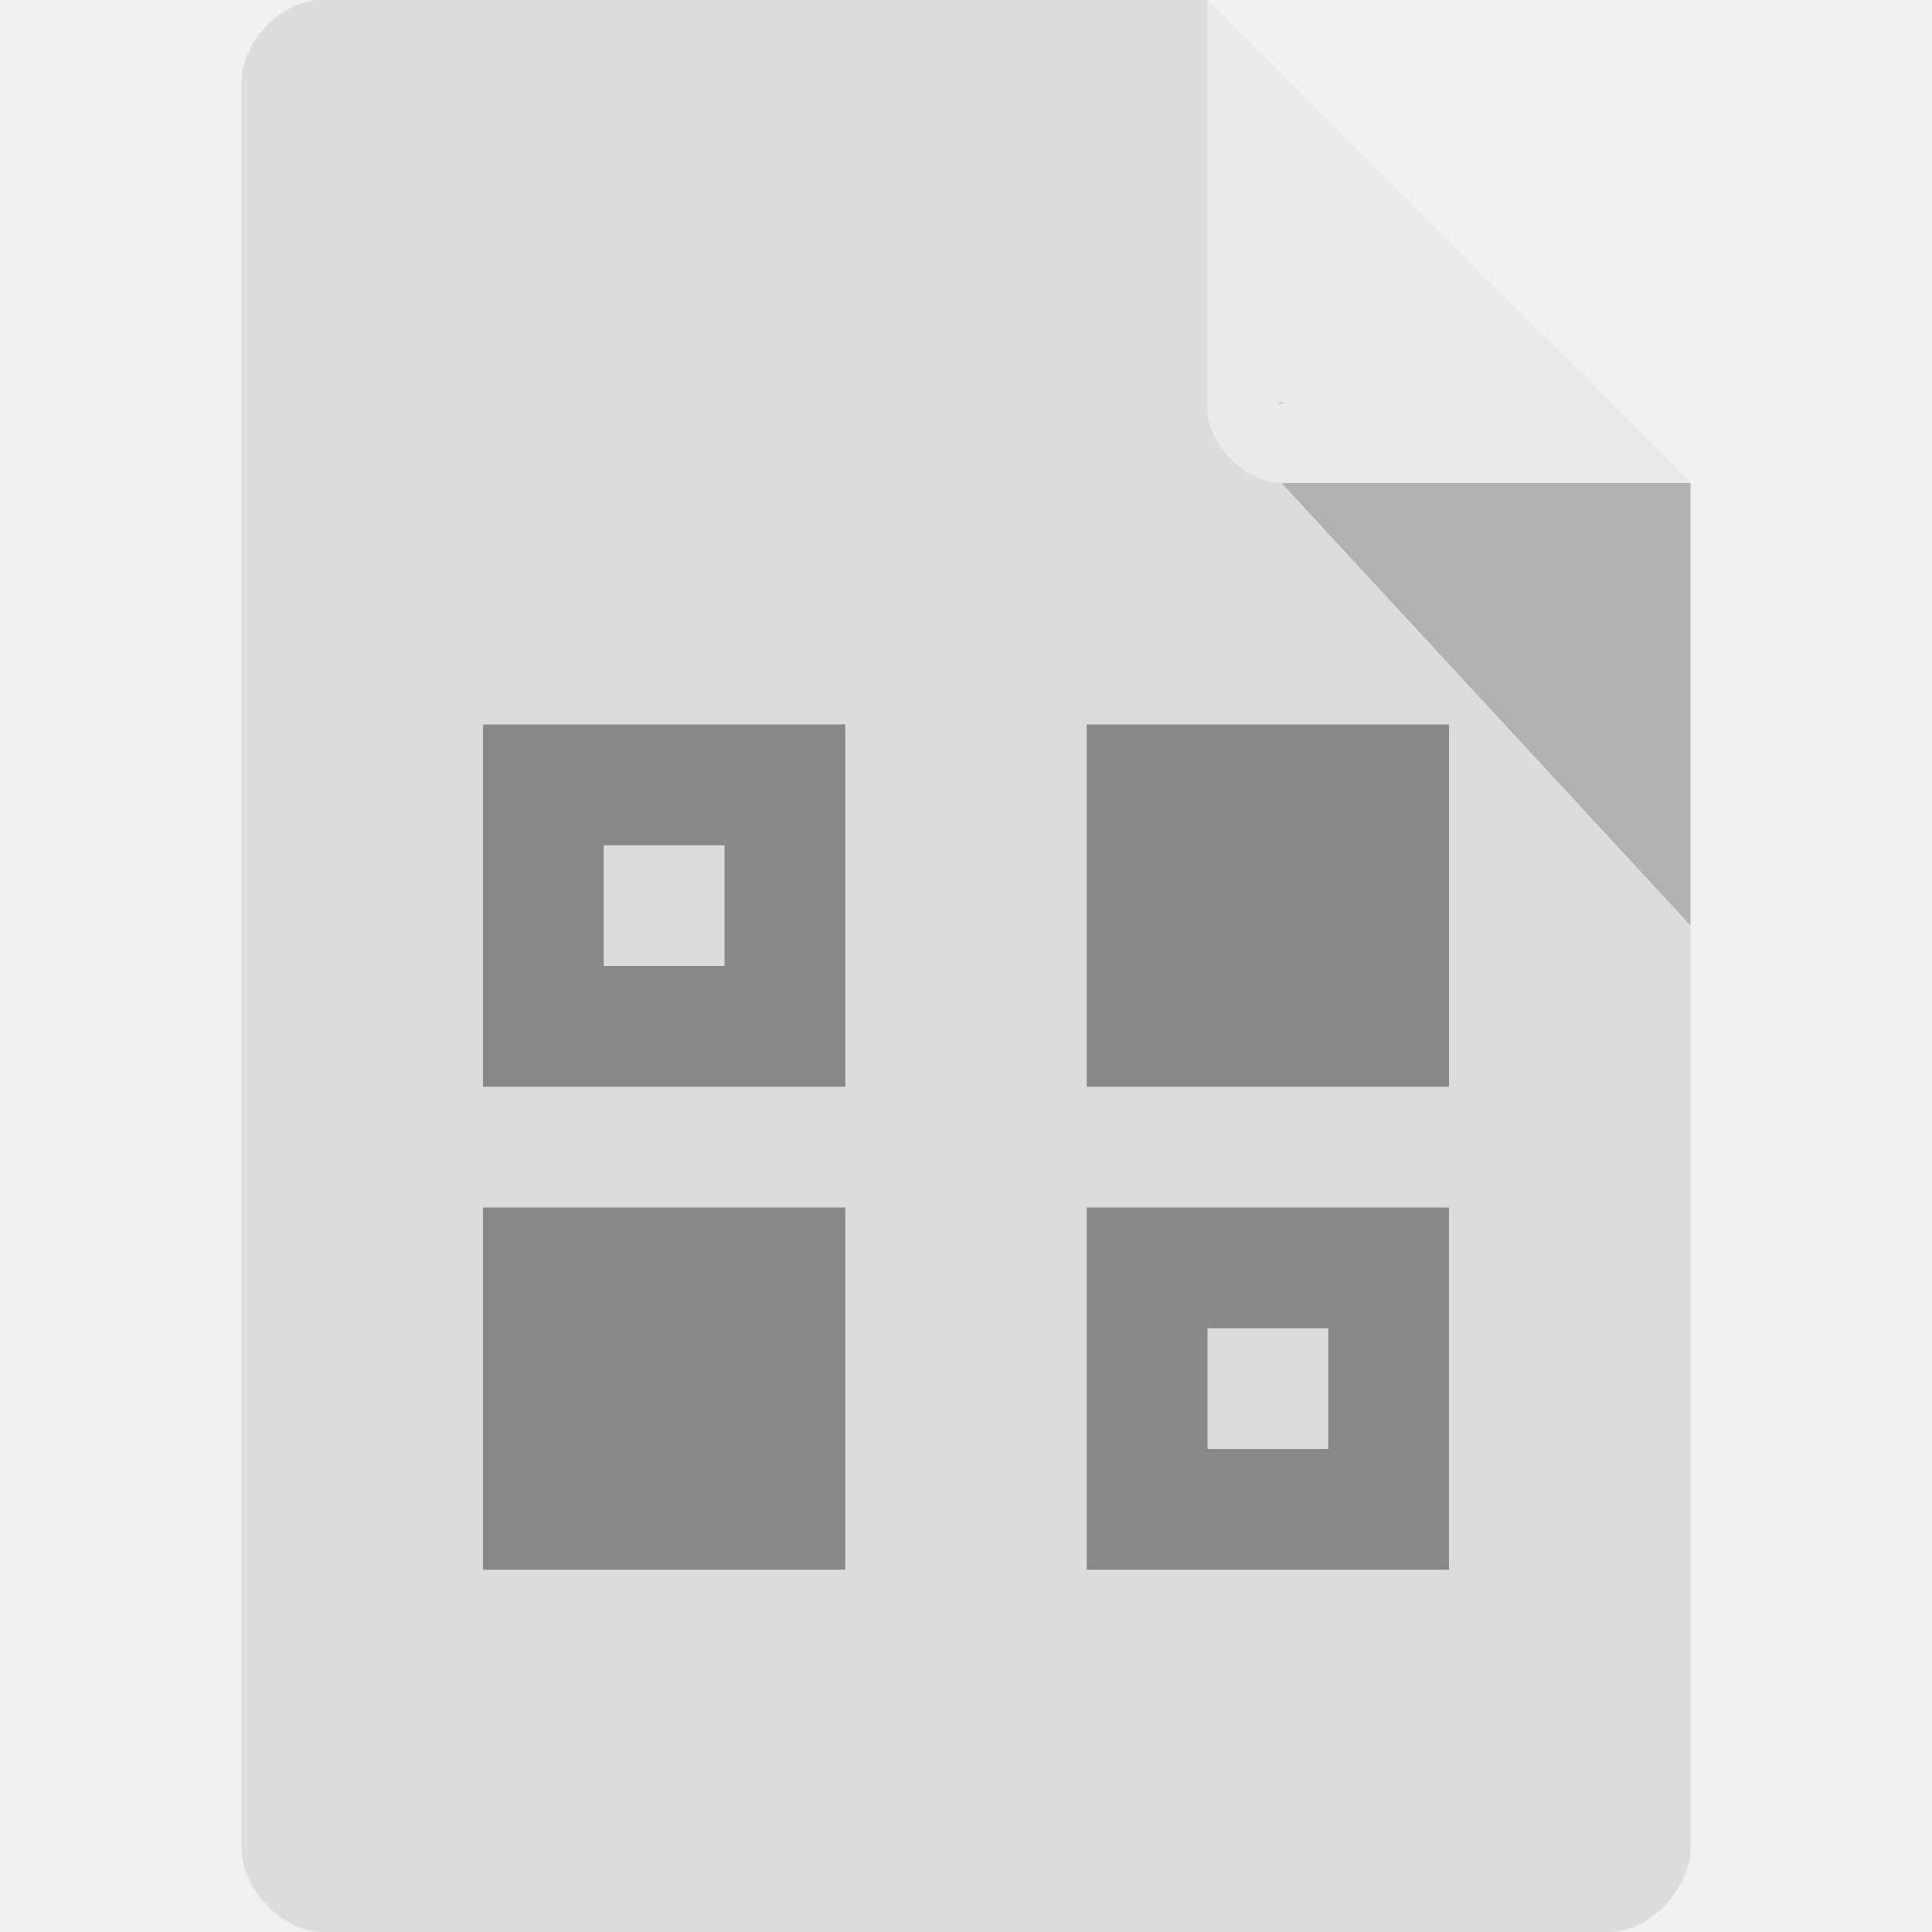
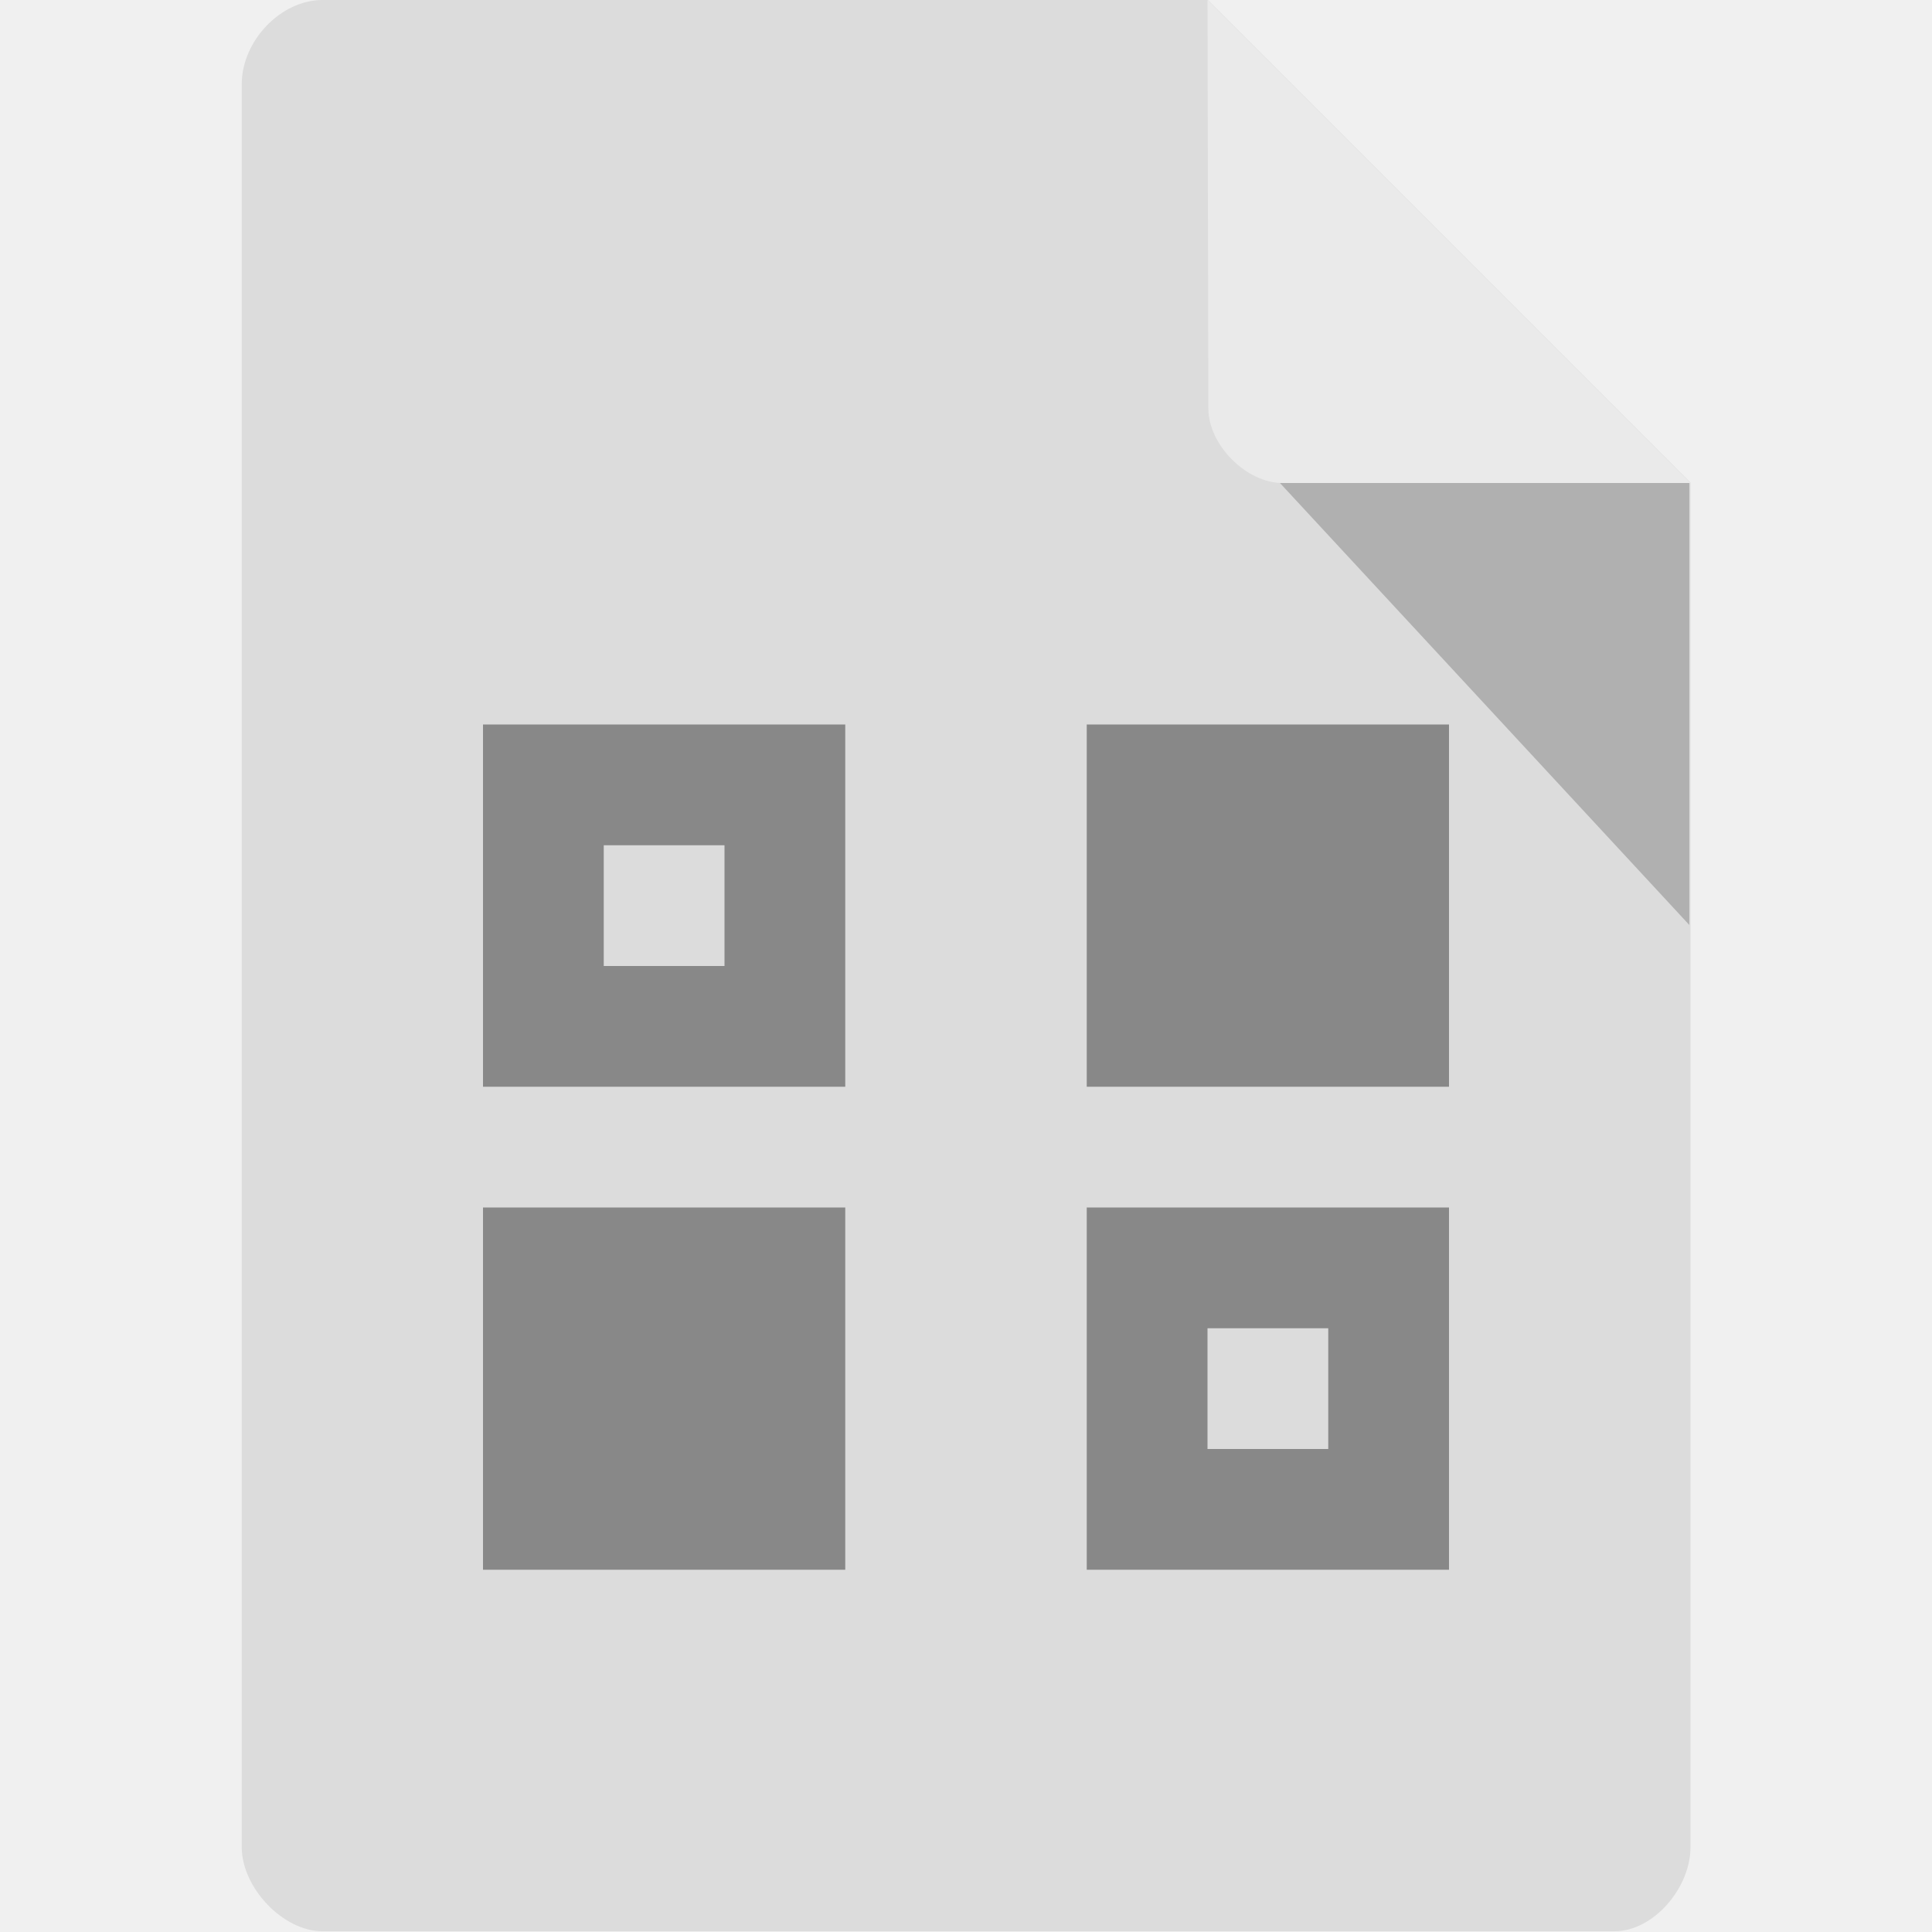
- <svg xmlns="http://www.w3.org/2000/svg" viewBox="0 0 16 16">
-   <path d="m 2.668 0 c -0.344 0 -0.668 0.338 -0.668 0.697 l 0 14.607 c 0 0.338 0.344 0.697 0.668 0.697 l 10.664 0 c 0.324 0 0.668 -0.359 0.668 -0.697 l 0 -11.304 -4 -4 z" style="fill:#dcdcdc;fill-opacity:1" />
-   <path d="m 10.583 3.332 0.015 0.02 0.04 -0.02 z m 0.03 0.668 3.387 3.664 0 -3.664 z" style="fill:#000;fill-opacity:0.196" />
-   <path d="m 10 0 3.996 4 -3.384 0 c -0.299 0 -0.613 -0.317 -0.613 -0.616 z" style="fill:#fff;fill-opacity:0.392" />
-   <g transform="matrix(0.4047619,0,0,0.4047619,-11.19048,-7.761904)" style="fill:#888;fill-opacity:1">
-     <path d="M 4 6 L 4 9 L 7 9 L 7 6 L 4 6 z M 5 7 L 6 7 L 6 8 L 5 8 L 5 7 z " transform="matrix(2.470588,0,0,2.470588,27.64706,19.17647)" style="visibility:visible;fill:#888;stroke:none;display:inline;color:#000;fill-rule:nonzero" />
-   </g>
-   <g transform="matrix(0.4047619,0,0,0.4047619,-6.190476,-3.761904)" style="fill:#888;fill-opacity:1">
-     <path d="m 4 6 0 3 3 0 0 -3 -3 0 m 1 1 1 0 0 1 -1 0 0 -1" transform="matrix(2.470588,0,0,2.470588,27.64706,19.17647)" style="visibility:visible;fill:#888;stroke:none;display:inline;color:#000;fill-rule:nonzero" />
-   </g>
-   <g transform="matrix(0.4047619,0,0,0.4047619,-6.380952,-7.571428)" style="fill:#888;fill-opacity:1">
-     <path d="m 38 33.529 0 7.412 7.412 0 0 -7.412 z" style="visibility:visible;fill:#888;stroke:none;display:inline;color:#000;fill-rule:nonzero" />
-   </g>
-   <g transform="matrix(0.4047619,0,0,0.4047619,-11.38095,-3.571428)" style="fill:#888;fill-opacity:1">
-     <path d="m 38 33.529 0 7.412 7.412 0 0 -7.412 z" style="visibility:visible;fill:#888;stroke:none;display:inline;color:#000;fill-rule:nonzero" />
-   </g>
+ <svg xmlns="http://www.w3.org/2000/svg" version="1.1" viewBox="0 0 16 16">
+   <path d="m2.67 0c-0.344 0-0.668 0.338-0.668 0.697v14.6c0 0.338 0.344 0.697 0.668 0.697h10.7c0.324 0 0.63-0.359 0.63-0.697v-11.3l-4-4z" style="fill:#dcdcdc" />
+   <path d="m10.6 4 3.39 3.66v-3.66z" style="opacity:.2" />
+   <path d="m10 0 4 4h-3.38c-0.299 0-0.613-0.317-0.613-0.616z" style="fill-opacity:.392;fill:#fff" />
+   <path d="m4 13v-3h3v3zm5 0v-3h3v3zm1-1h1v-1h-1zm-6-3v-3h3v3zm5 0v-3h3v3zm-4-1h1v-1h-1z" style="fill:#888" />
</svg>
